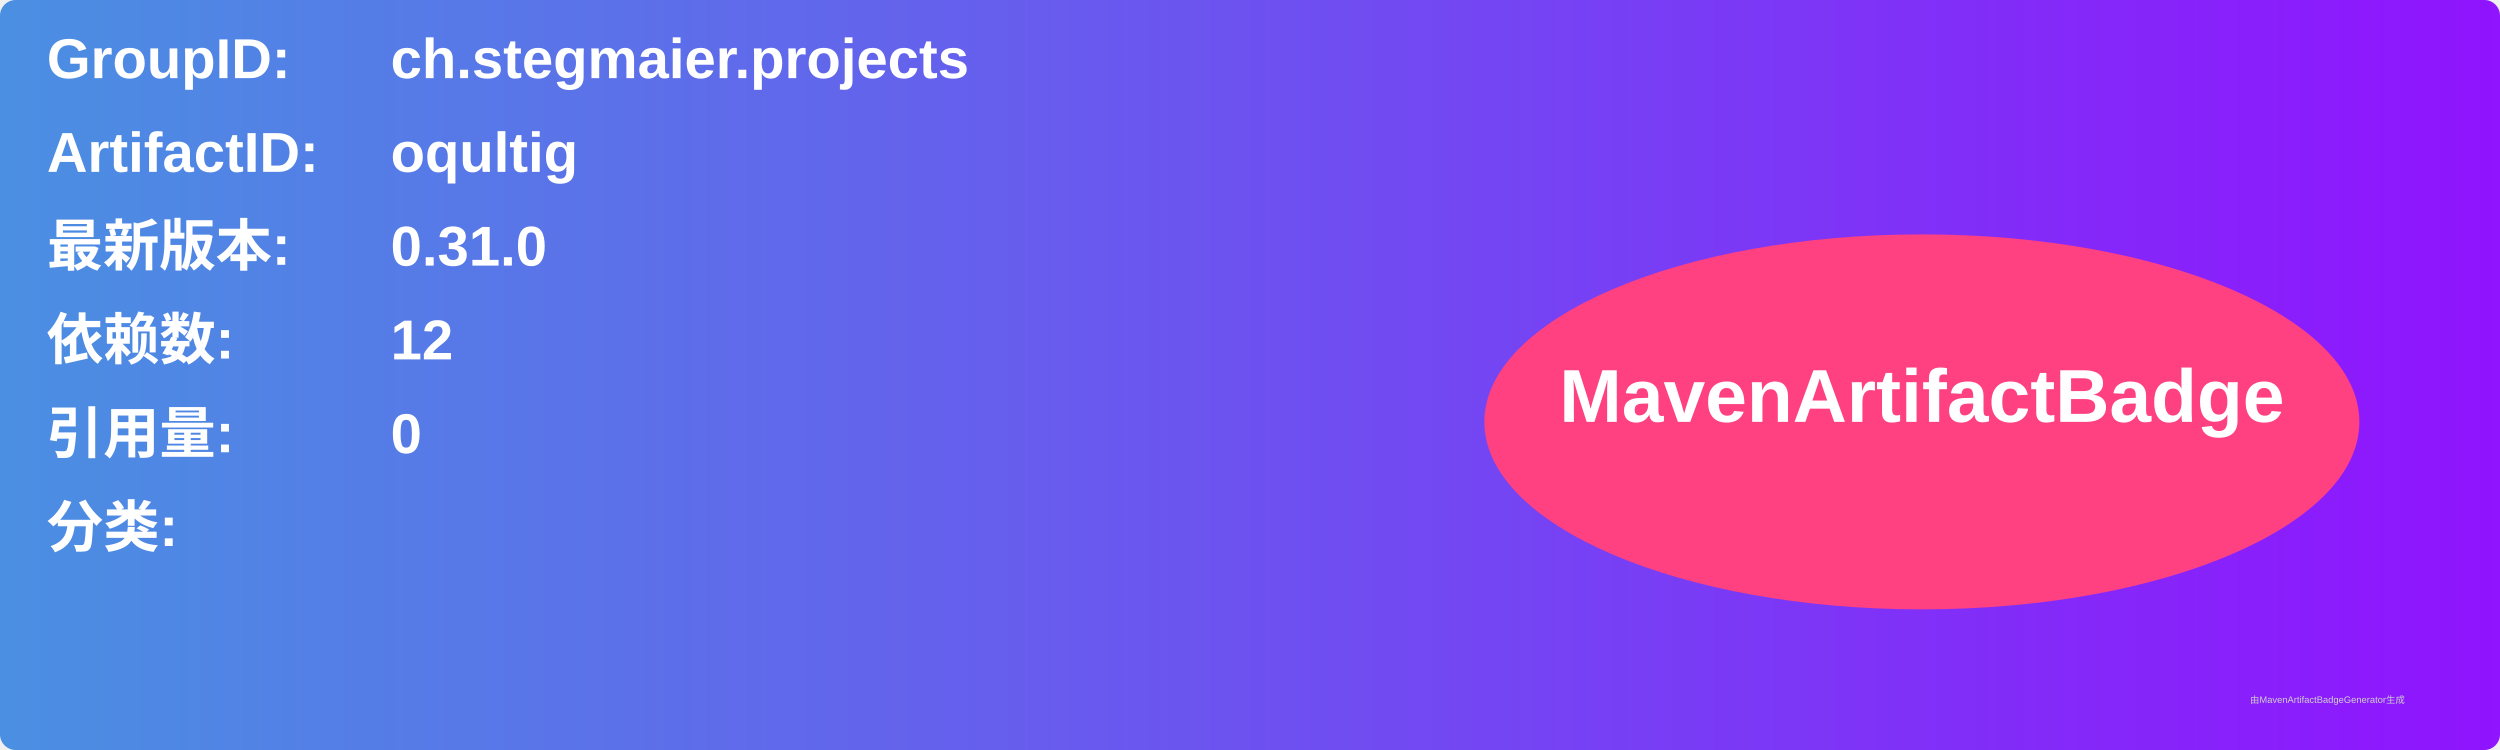
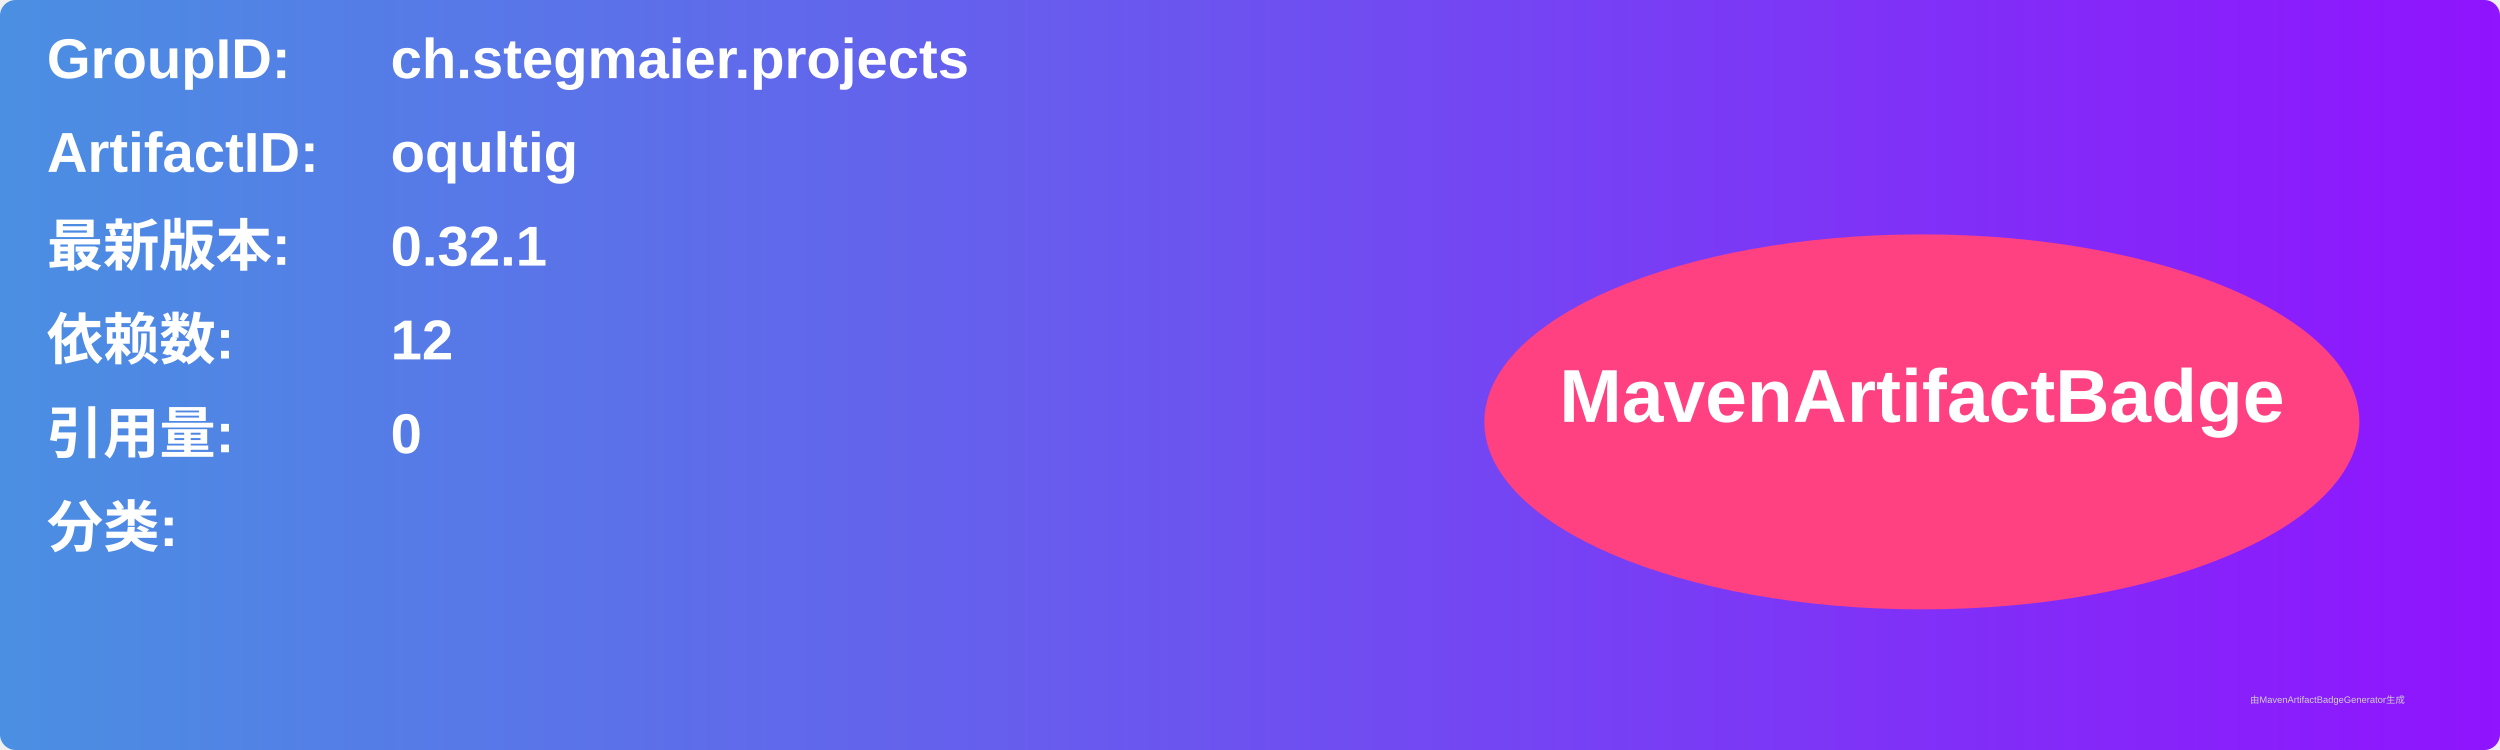
<svg xmlns="http://www.w3.org/2000/svg" width="800" height="240" viewBox="0 0 800 240">
  <linearGradient id="grad" x1="0%" y1="0%" x2="100%" y2="0%">
    <stop offset="0%" stop-color="#4a90e2" />
    <stop offset="100%" stop-color="#9013fe" />
  </linearGradient>
  <rect width="100%" height="100%" rx="5" ry="5" fill="url(#grad)" />
  <g transform="translate(15, 15)">
    <text x="0" y="10" font-family="Arial" font-size="18" fill="white" font-weight="bold" width="260">GroupID:</text>
    <text x="110" y="10" font-family="Arial" font-size="18" fill="white" font-weight="bold" width="460">ch.stegmaier.projects</text>
    <text x="0" y="40" font-family="Arial" font-size="18" fill="white" font-weight="bold" width="260">ArtifactID:</text>
    <text x="110" y="40" font-family="Arial" font-size="18" fill="white" font-weight="bold" width="460">oqultig</text>
    <text x="0" y="70" font-family="Arial" font-size="18" fill="white" font-weight="bold">最新版本:</text>
    <text x="110" y="70" font-family="Arial" font-size="18" fill="white" font-weight="bold">
-       <tspan font-weight="bold">0.31.0</tspan>
+       <tspan font-weight="bold">0.32.1</tspan>
    </text>
    <text x="0" y="100" font-family="Arial" font-size="18" fill="white" font-weight="bold">依赖数: </text>
    <text x="110" y="100" font-family="Arial" font-size="18" fill="white">
      <tspan font-weight="bold">12</tspan>
    </text>
    <text x="0" y="130" font-family="Arial" font-size="18" fill="white" font-weight="bold">引用量: </text>
    <text x="110" y="130" font-family="Arial" font-size="18" fill="white">
      <tspan font-weight="bold">0</tspan>
    </text>
    <text x="0" y="160" font-family="Arial" font-size="18" fill="white" font-weight="bold">分类:</text>
    <text x="10" y="190" font-family="Arial" font-size="10" fill="white">
      <tspan font-weight="bold" />
    </text>
    <ellipse cx="600" cy="120" rx="140" ry="60" fill="#ff4081" />
    <text x="600" y="120" text-anchor="middle" font-family="Arial" font-size="24" fill="white" font-weight="bold">MavenArtifactBadge</text>
  </g>
  <text x="720" y="225" font-family="Arial" font-size="3" fill="#d0d0d0">由MavenArtifactBadgeGenerator生成</text>
</svg>
